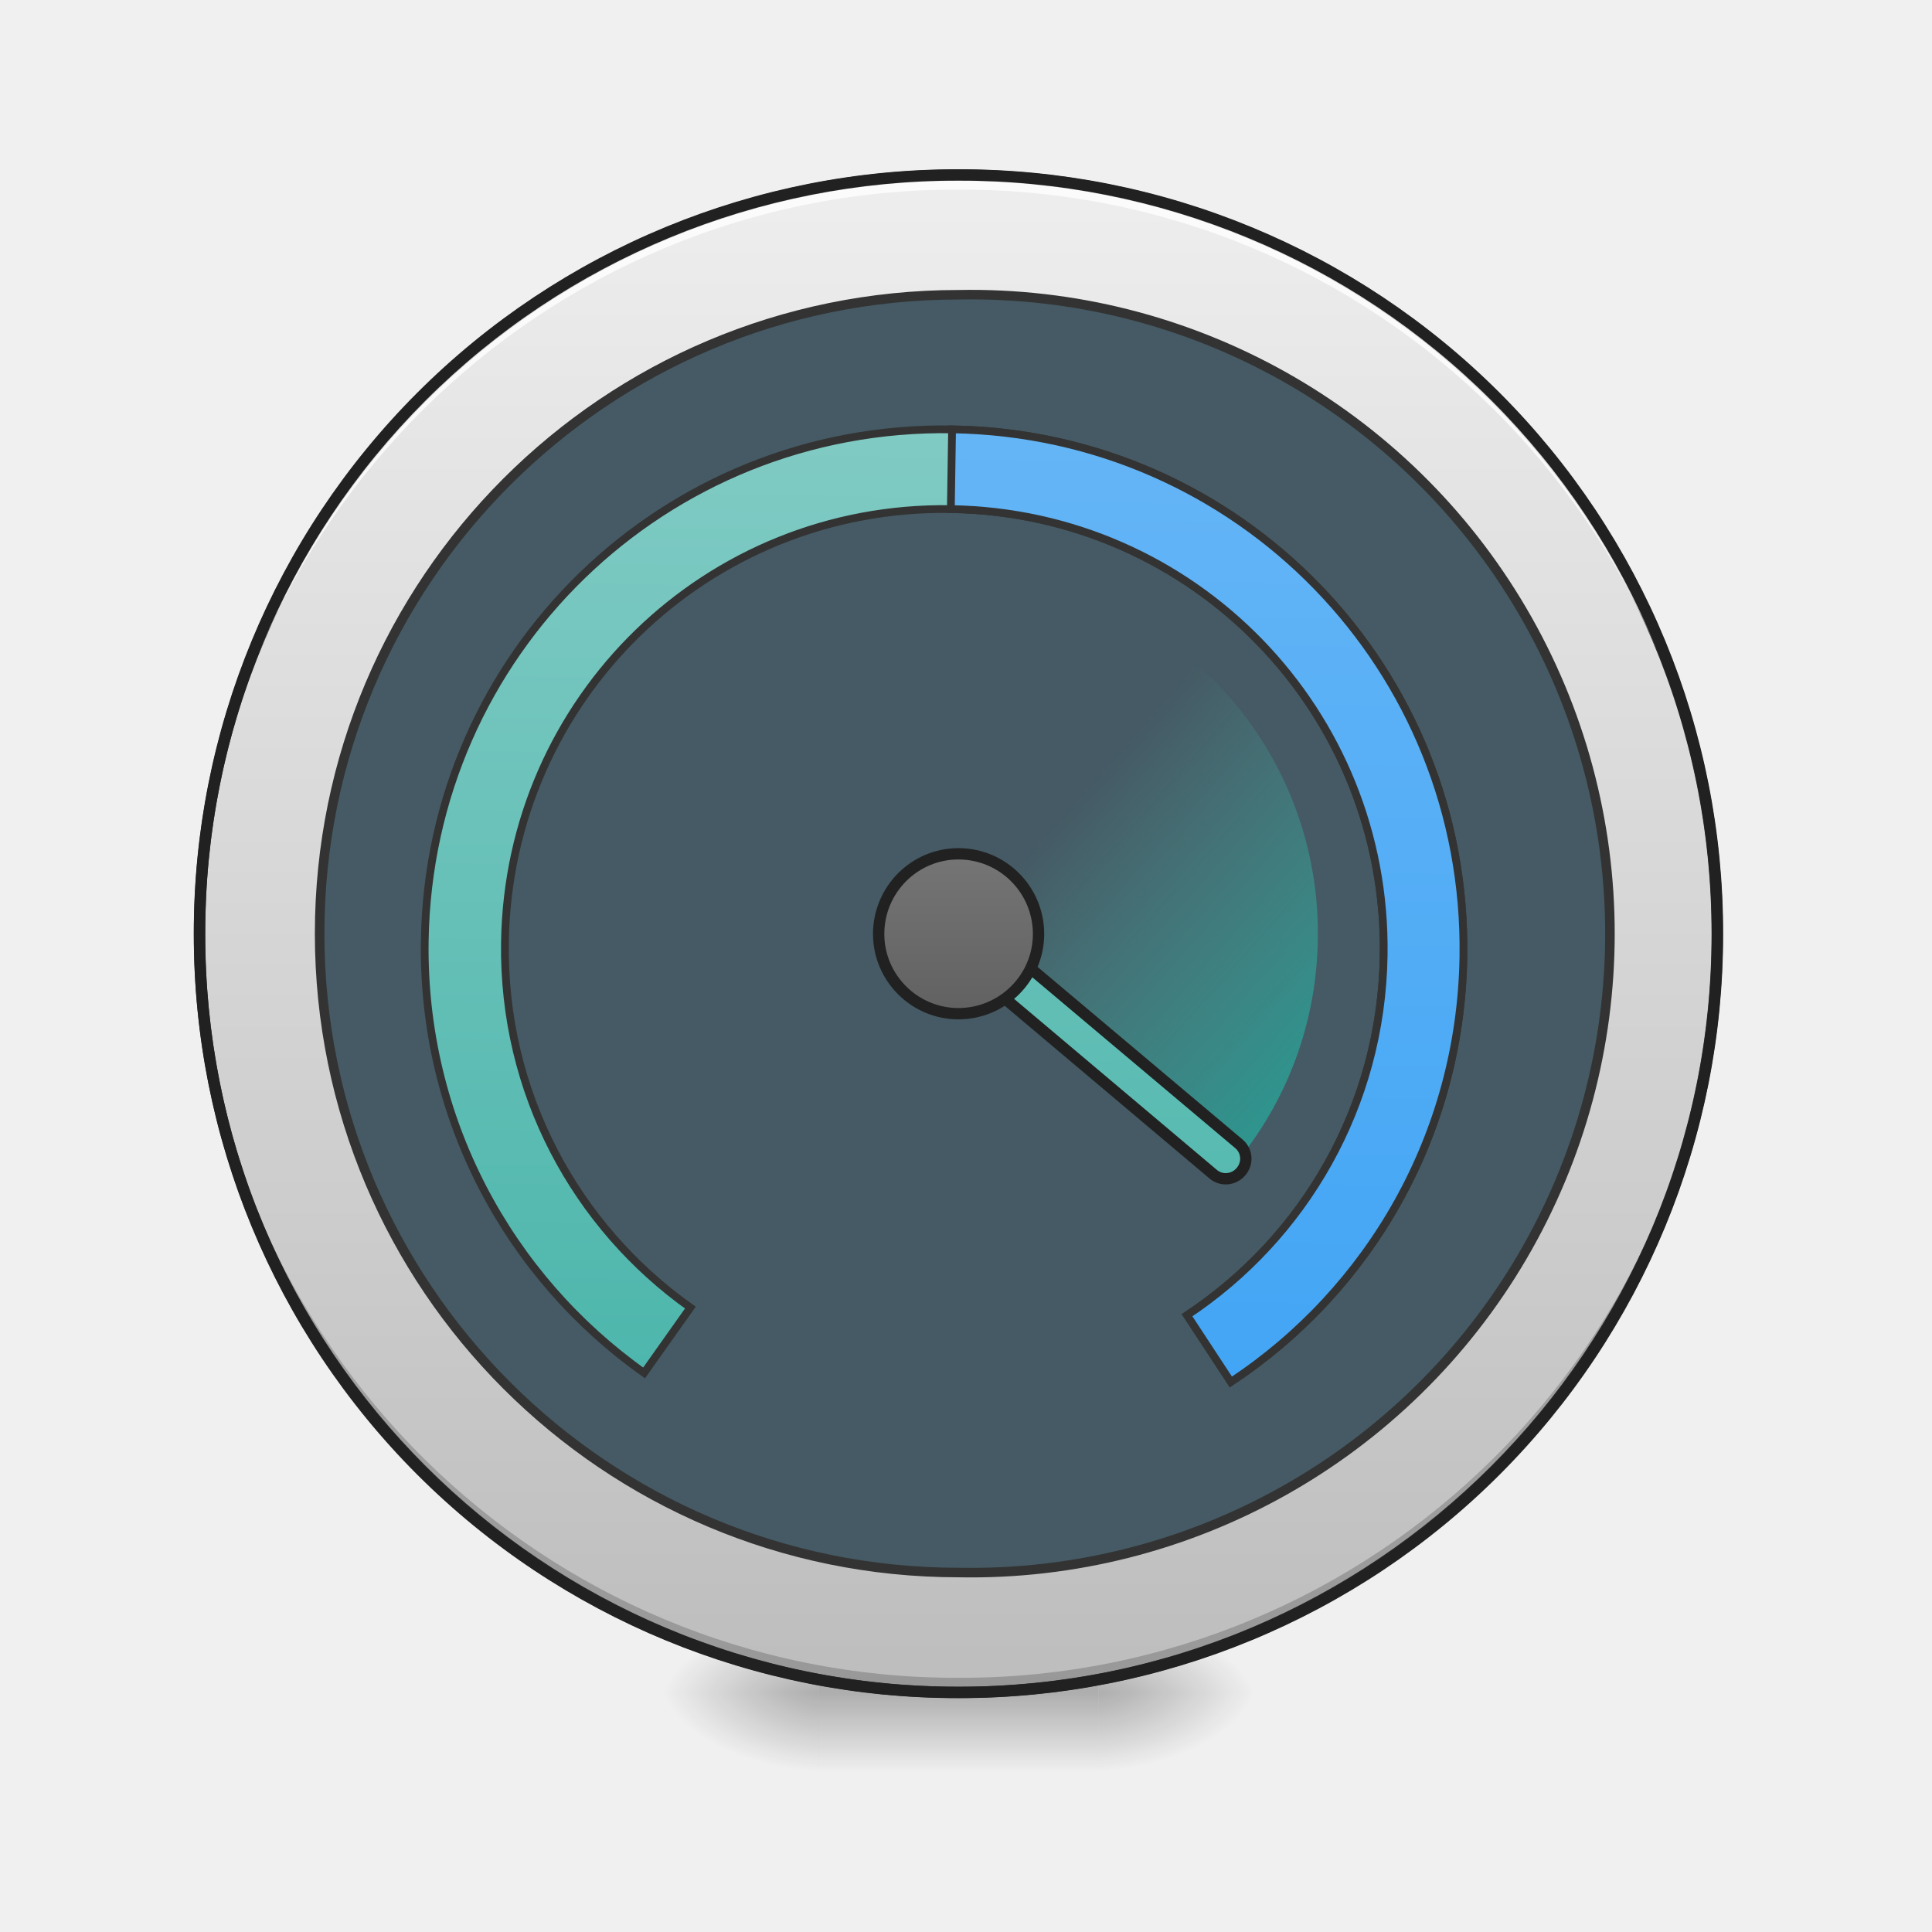
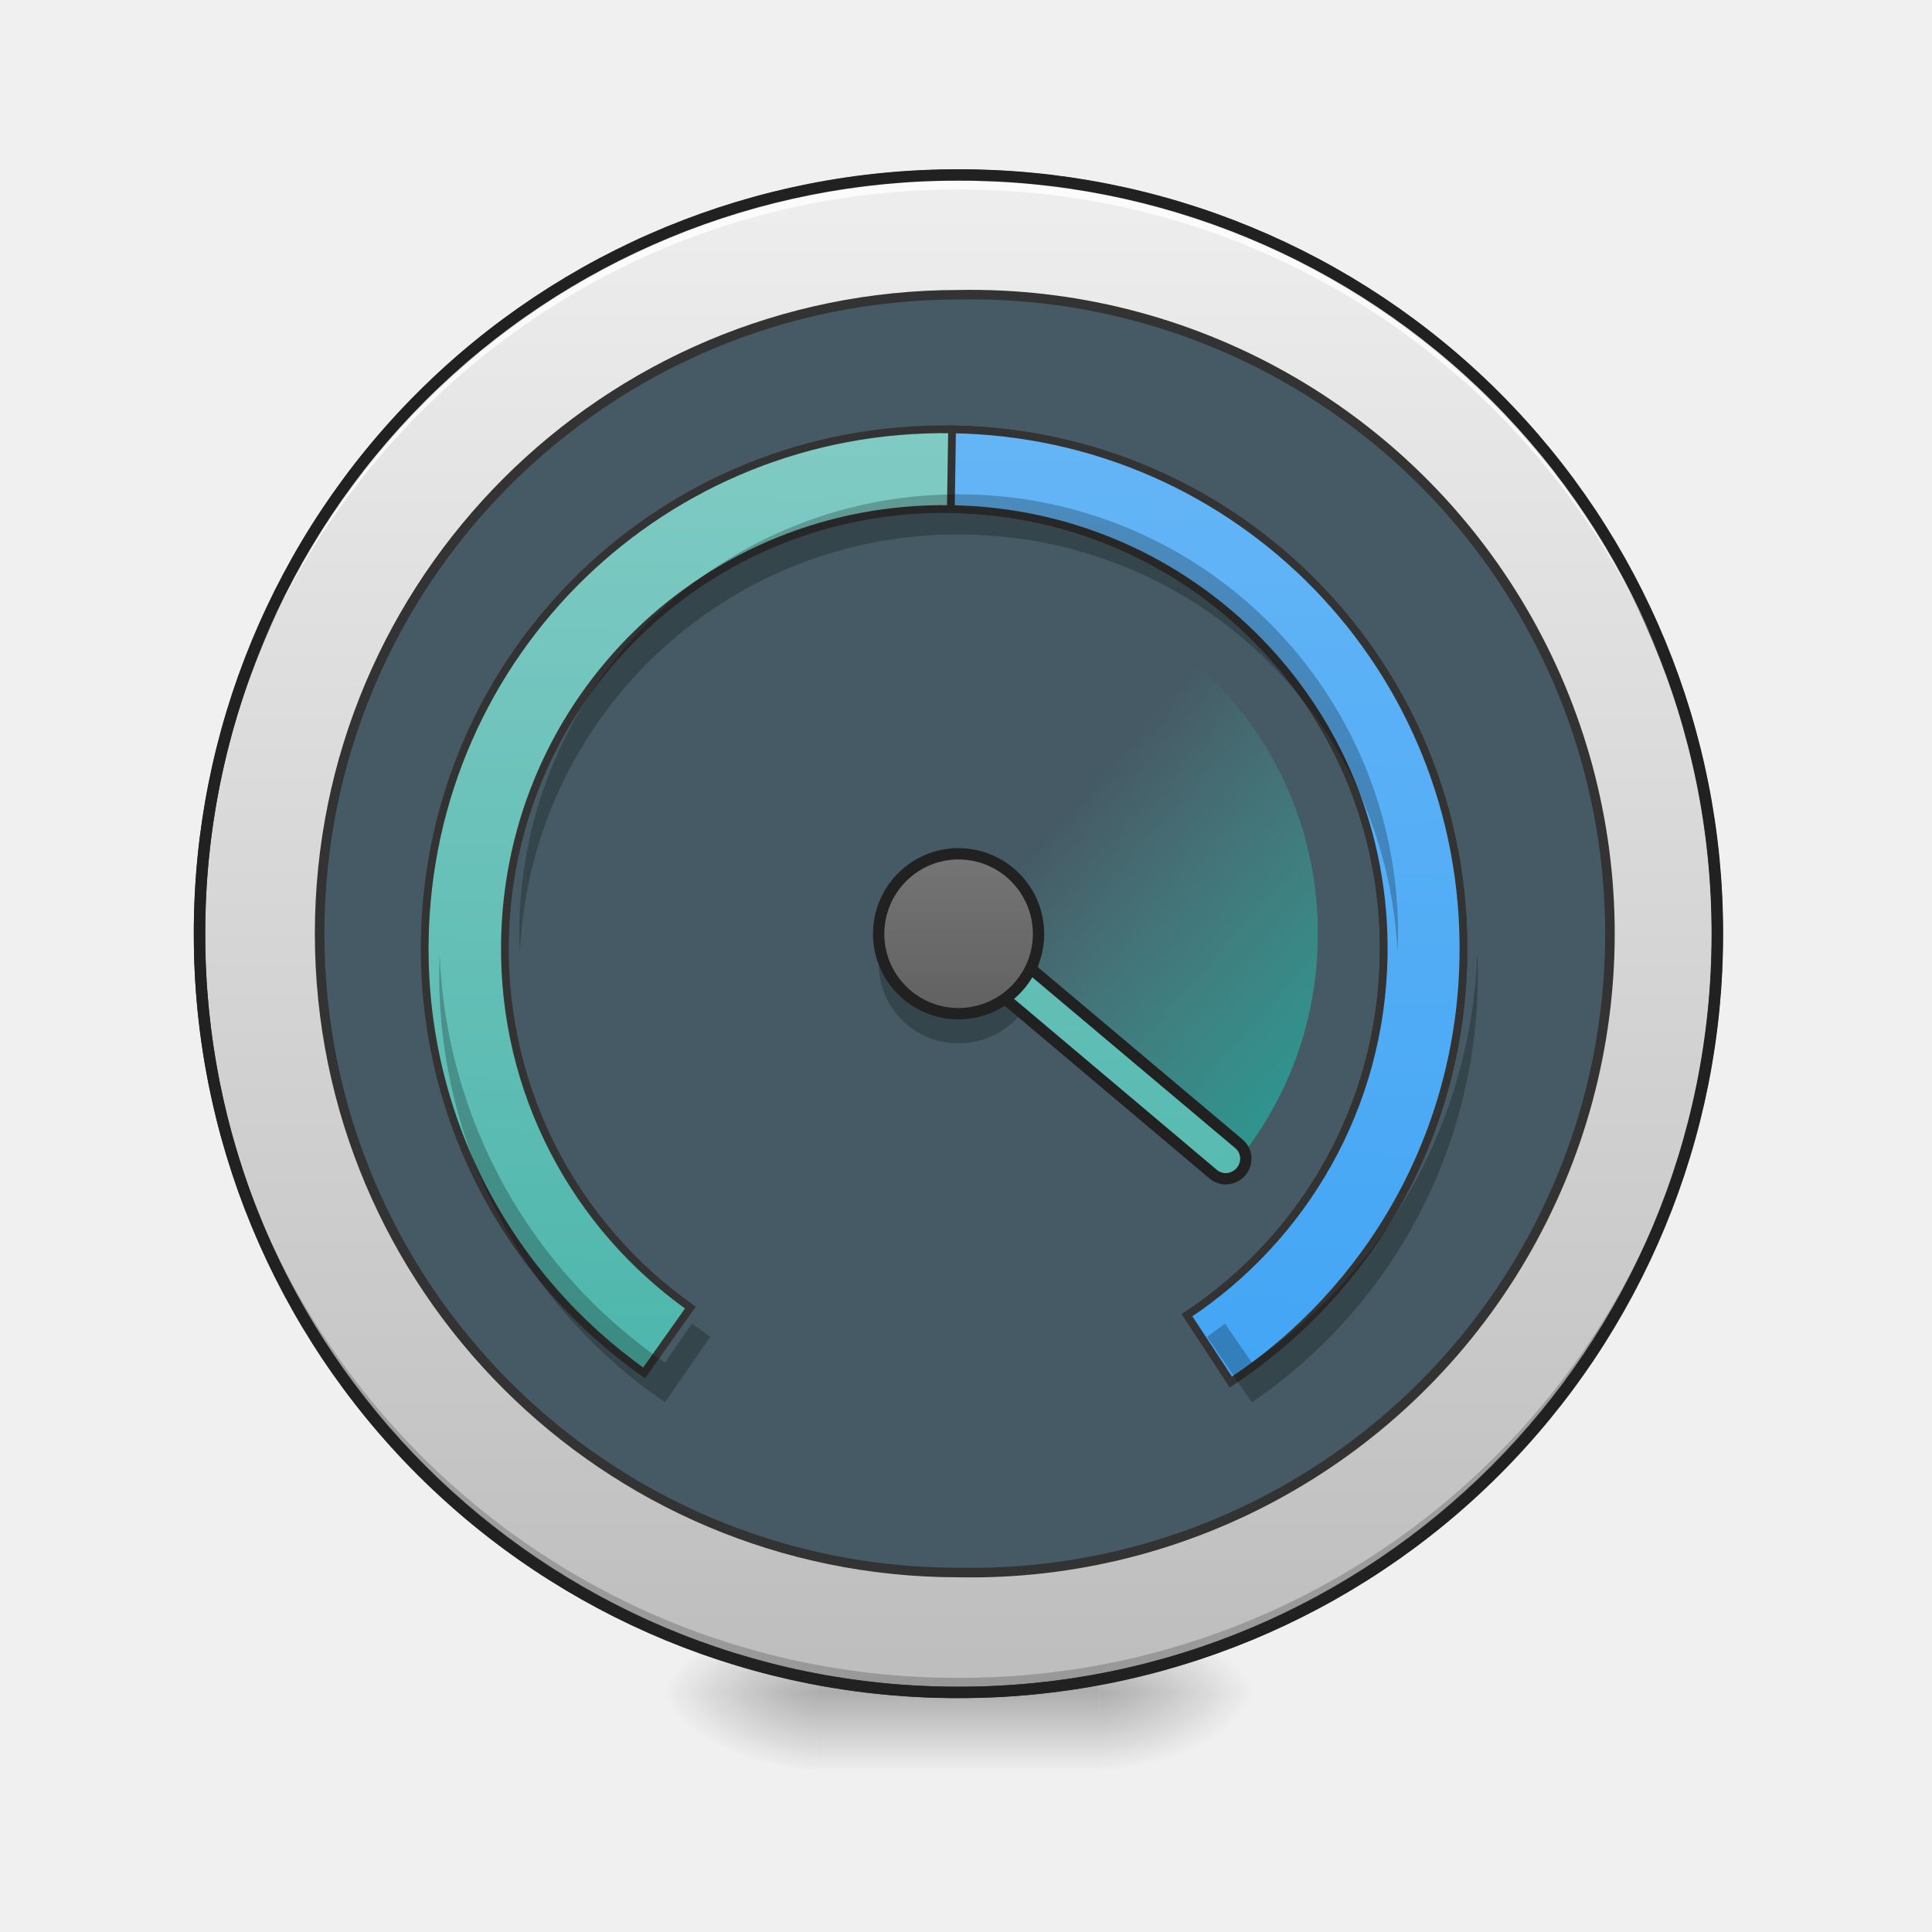
<svg xmlns="http://www.w3.org/2000/svg" width="16pt" height="16pt" viewBox="0 0 16 16">
  <defs>
    <radialGradient id="a" gradientUnits="userSpaceOnUse" cx="450.909" cy="189.579" fx="450.909" fy="189.579" r="21.167" gradientTransform="matrix(0 -.03907 -.07032 0 22.262 31.798)">
      <stop offset="0" stop-opacity=".314" />
      <stop offset=".222" stop-opacity=".275" />
      <stop offset="1" stop-opacity="0" />
    </radialGradient>
    <radialGradient id="b" gradientUnits="userSpaceOnUse" cx="450.909" cy="189.579" fx="450.909" fy="189.579" r="21.167" gradientTransform="matrix(0 .03907 .07032 0 -6.385 -3.764)">
      <stop offset="0" stop-opacity=".314" />
      <stop offset=".222" stop-opacity=".275" />
      <stop offset="1" stop-opacity="0" />
    </radialGradient>
    <radialGradient id="c" gradientUnits="userSpaceOnUse" cx="450.909" cy="189.579" fx="450.909" fy="189.579" r="21.167" gradientTransform="matrix(0 -.03907 .07032 0 -6.385 31.798)">
      <stop offset="0" stop-opacity=".314" />
      <stop offset=".222" stop-opacity=".275" />
      <stop offset="1" stop-opacity="0" />
    </radialGradient>
    <radialGradient id="d" gradientUnits="userSpaceOnUse" cx="450.909" cy="189.579" fx="450.909" fy="189.579" r="21.167" gradientTransform="matrix(0 .03907 -.07032 0 22.262 -3.764)">
      <stop offset="0" stop-opacity=".314" />
      <stop offset=".222" stop-opacity=".275" />
      <stop offset="1" stop-opacity="0" />
    </radialGradient>
    <linearGradient id="e" gradientUnits="userSpaceOnUse" x1="255.323" y1="233.5" x2="255.323" y2="254.667" gradientTransform="matrix(.00668 0 0 .03125 6.233 6.72)">
      <stop offset="0" stop-opacity=".275" />
      <stop offset="1" stop-opacity="0" />
    </linearGradient>
    <linearGradient id="f" gradientUnits="userSpaceOnUse" x1="254" y1="-168.667" x2="254" y2="233.5">
      <stop offset="0" stop-color="#eee" />
      <stop offset="1" stop-color="#bdbdbd" />
    </linearGradient>
    <linearGradient id="g" gradientUnits="userSpaceOnUse" x1="960" y1="1375.118" x2="960" y2="415.118">
      <stop offset="0" stop-color="#4db6ac" />
      <stop offset="1" stop-color="#80cbc4" />
    </linearGradient>
    <linearGradient id="h" gradientUnits="userSpaceOnUse" x1="960" y1="1375.118" x2="960" y2="415.118">
      <stop offset="0" stop-color="#42a5f5" />
      <stop offset="1" stop-color="#64b5f6" />
    </linearGradient>
    <linearGradient id="i" gradientUnits="userSpaceOnUse" x1="1240" y1="1175.118" x2="960" y2="935.118" gradientTransform="rotate(.882) scale(.00827)">
      <stop offset="0" stop-color="#26a69a" stop-opacity=".784" />
      <stop offset="1" stop-color="#4db6ac" stop-opacity="0" />
    </linearGradient>
    <linearGradient id="j" gradientUnits="userSpaceOnUse" x1="-70.384" y1="-314.405" x2="-257.763" y2="-142.6">
      <stop offset="0" stop-color="#4db6ac" />
      <stop offset="1" stop-color="#80cbc4" />
    </linearGradient>
    <linearGradient id="k" gradientUnits="userSpaceOnUse" x1="254" y1="53.583" x2="254" y2="11.25">
      <stop offset="0" stop-color="#616161" />
      <stop offset="1" stop-color="#757575" />
    </linearGradient>
  </defs>
  <path d="M9.098 14.016h1.32v-.66h-1.32zm0 0" fill="url(#a)" />
  <path d="M6.781 14.016H5.457v.664h1.324zm0 0" fill="url(#b)" />
  <path d="M6.781 14.016H5.457v-.66h1.324zm0 0" fill="url(#c)" />
  <path d="M9.098 14.016h1.32v.664h-1.32zm0 0" fill="url(#d)" />
  <path d="M6.781 13.852h2.317v.828H6.78zm0 0" fill="url(#e)" />
  <path d="M253.976-168.63c111.114 0 201.106 89.992 201.106 201.106 0 110.99-89.992 200.981-201.106 200.981-110.99 0-201.106-89.991-201.106-200.98 0-111.115 90.116-201.106 201.106-201.106zm0 0" transform="matrix(.03125 0 0 .03125 0 6.72)" fill="url(#f)" stroke-width="3" stroke-linecap="round" stroke="#333" />
  <path d="M7.938 14.016a6.27 6.27 0 0 1-6.286-6.282v-.062a6.273 6.273 0 0 0 6.285 6.223 6.27 6.27 0 0 0 6.286-6.223v.062a6.27 6.27 0 0 1-6.286 6.282zm0 0" fill-opacity=".196" />
  <path d="M7.938 1.45a6.27 6.27 0 0 0-6.286 6.284v.059A6.273 6.273 0 0 1 7.937 1.57a6.27 6.27 0 0 1 6.286 6.223v-.059A6.27 6.27 0 0 0 7.937 1.45zm0 0" fill="#fff" fill-opacity=".784" />
  <path d="M7.938 1.402a6.318 6.318 0 0 0-6.333 6.332 6.318 6.318 0 0 0 6.332 6.329 6.318 6.318 0 0 0 6.333-6.329 6.318 6.318 0 0 0-6.332-6.332zm0 .094a6.223 6.223 0 0 1 6.238 6.238 6.222 6.222 0 0 1-6.239 6.235A6.222 6.222 0 0 1 1.7 7.734a6.223 6.223 0 0 1 6.239-6.238zm0 0" fill="#212121" />
  <path d="M7.938 2.441a5.292 5.292 0 1 1 0 10.582 5.291 5.291 0 1 1 0-10.582zm0 0" fill="#455a64" stroke-width=".079" stroke-linecap="round" stroke="#333" />
  <path d="M959.908 415.236c-288.161 0-520.107 231.946-520.107 520.108 0 178.565 89.755 335.873 226.277 429.408l45.35-66.136c-115.737-79.362-191.32-212.106-191.32-363.272 0-243.756 196.044-440.273 439.8-440.273 243.757 0 440.273 196.517 440.273 440.273 0 151.166-75.583 283.91-191.32 363.272l44.878 66.136c136.994-93.535 226.277-250.843 226.277-429.408 0-288.162-231.946-520.108-520.108-520.108zm0 0" transform="rotate(.882) scale(.00827)" fill="url(#g)" stroke-width="7.758" stroke-linecap="round" stroke="#333" />
  <path d="M959.908 415.236v79.835c243.757 0 440.273 196.517 440.273 440.273 0 151.166-75.583 283.91-191.32 363.272l44.878 66.136c136.994-93.535 226.277-250.843 226.277-429.408 0-288.162-231.946-520.108-520.108-520.108zm0 0" transform="rotate(.882) scale(.00827)" fill="url(#h)" stroke-width="7.758" stroke-linecap="round" stroke="#333" />
+   <path d="M7.29 7.855a.657.657 0 0 0 .648.785.66.66 0 0 0 .652-.785.663.663 0 0 1-1.3 0zm0 0" fill-opacity=".235" />
  <path d="M7.938 4.754v2.98l2.289 1.907c.43-.516.687-1.18.687-1.907a2.972 2.972 0 0 0-2.976-2.98zm0 0" fill="url(#i)" />
  <path d="M-138.96-312.958c2.93-.017 5.391 2.321 5.312 5.33l-.035 95.173c.017 2.928-2.402 5.294-5.235 5.23-2.929.017-5.31-2.226-5.231-5.235l-.046-95.268c-.016-2.928 2.307-5.214 5.236-5.23zm0 0" transform="matrix(-.02014 .0239 -.0239 -.02014 0 6.72)" fill="url(#j)" stroke-width="3" stroke-linecap="round" stroke-linejoin="round" stroke="#212121" />
  <path d="M253.976 11.228c11.749 0 21.248 9.5 21.248 21.248 0 11.624-9.5 21.123-21.248 21.123-11.624 0-21.123-9.499-21.123-21.123 0-11.749 9.499-21.248 21.123-21.248zm0 0" transform="matrix(.03125 0 0 .03125 0 6.72)" fill="url(#k)" stroke-width="3" stroke-linecap="round" stroke-linejoin="round" stroke="#212121" />
+   <path d="M7.938 4.094a3.631 3.631 0 0 0-3.633 3.804 3.628 3.628 0 0 1 3.633-3.472c1.96 0 3.55 1.535 3.636 3.472 0-.054.004-.109.004-.164a3.634 3.634 0 0 0-3.64-3.64zm-4.297 3.8c0 .06-.004.114-.004.168 0 1.481.742 2.782 1.87 3.551l.376-.543c-.051-.035-.102-.074-.153-.11l-.222.325a4.293 4.293 0 0 1-1.867-3.39zm8.593 0a4.283 4.283 0 0 1-1.867 3.391l-.222-.324c-.047.035-.098.074-.149.11l.371.542a4.275 4.275 0 0 0 1.871-3.55c0-.055 0-.11-.004-.168zm0 0" fill-opacity=".235" />
</svg>
